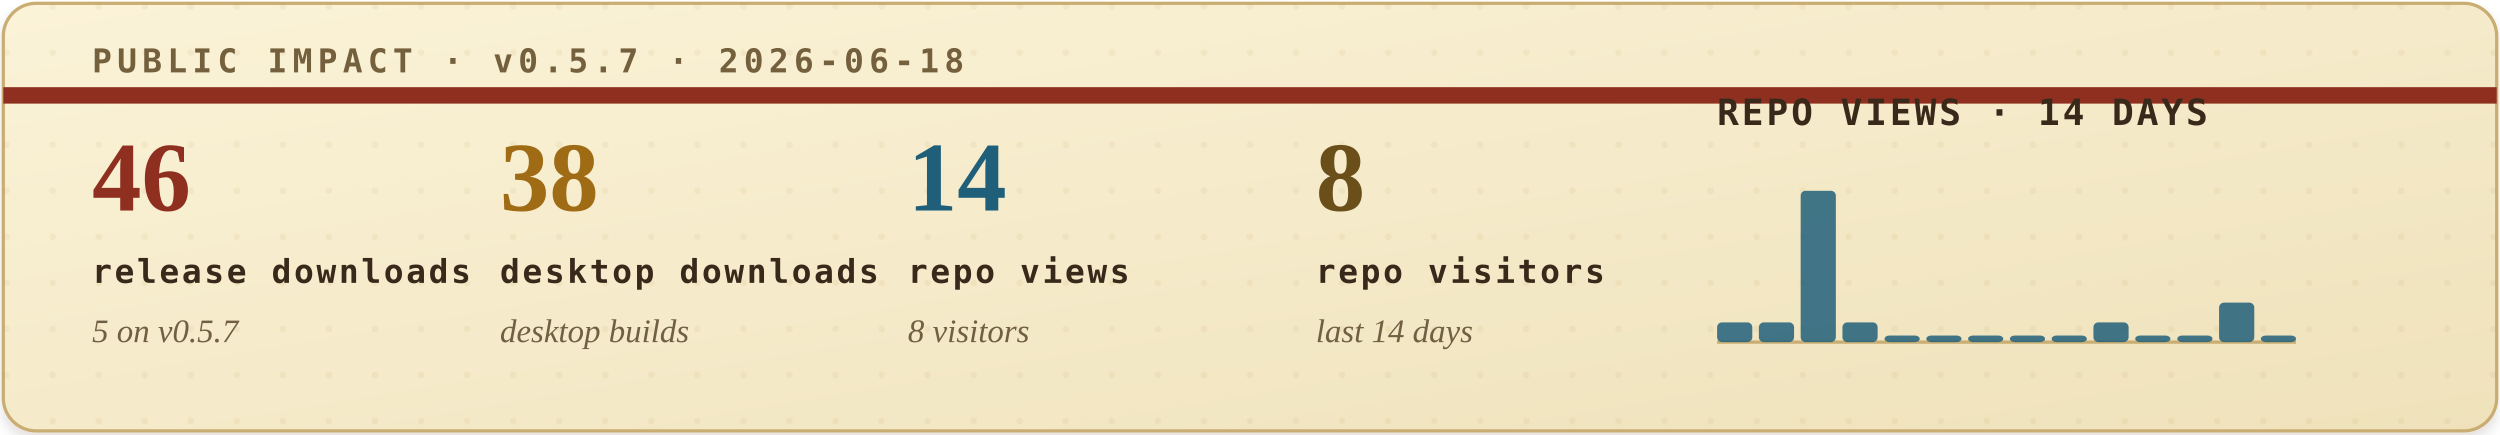
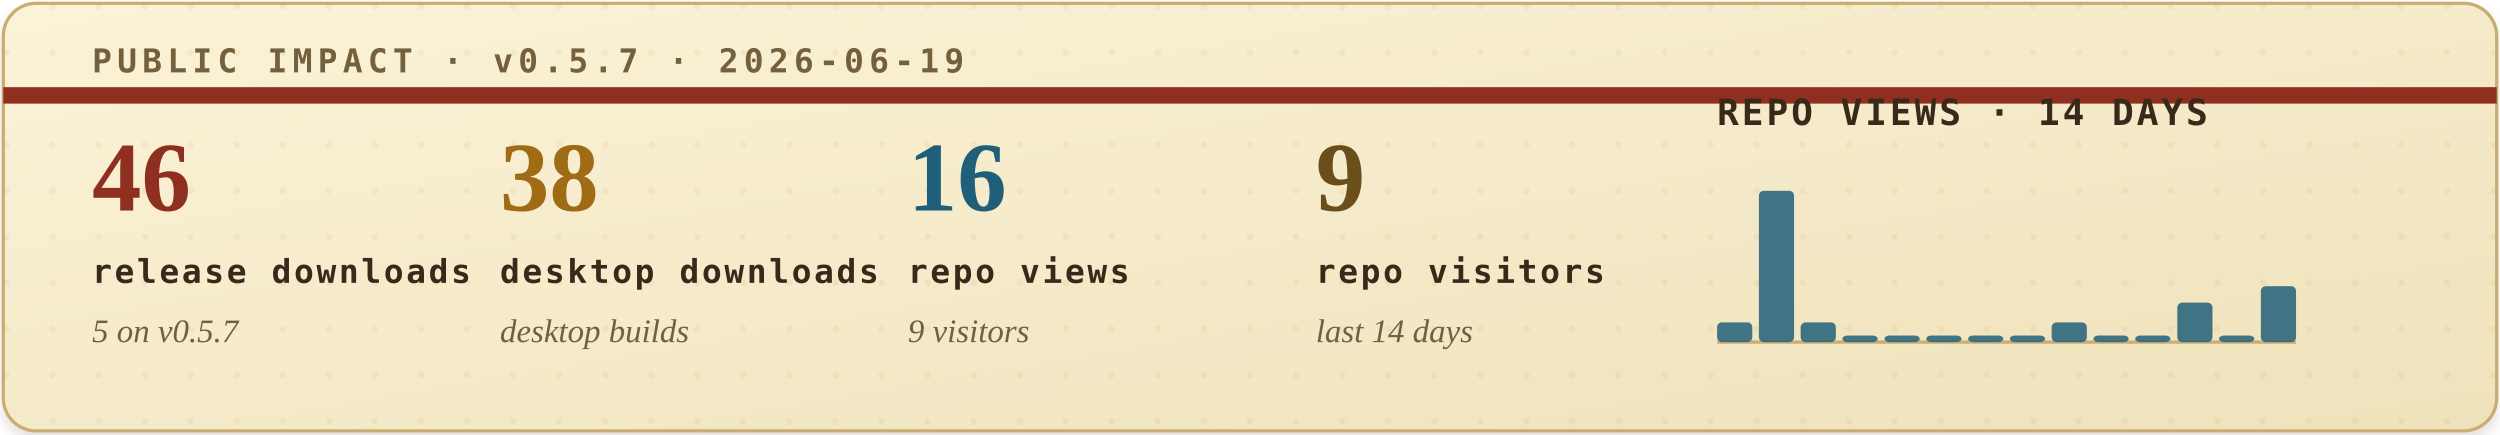
<svg xmlns="http://www.w3.org/2000/svg" width="760" height="132" viewBox="0 0 760 132" role="img" aria-labelledby="title desc">
  <defs>
    <filter id="soft-shadow" x="-4%" y="-12%" width="108%" height="130%">
      <feDropShadow dx="0" dy="2" stdDeviation="2" flood-color="#2b1c10" flood-opacity="0.14" />
    </filter>
    <linearGradient id="paper" x1="0" x2="1" y1="0" y2="1">
      <stop offset="0" stop-color="#fbf3d8" />
      <stop offset="1" stop-color="#efe2bb" />
    </linearGradient>
    <pattern id="dot-grid" width="14" height="14" patternUnits="userSpaceOnUse">
      <circle cx="2" cy="2" r="1" fill="#b08b43" opacity="0.22" />
    </pattern>
    <style>
      .eyebrow { font: 700 10px ui-monospace, SFMono-Regular, Menlo, Consolas, monospace; letter-spacing: .16em; }
      .metric-value { font: 700 30px Georgia, "Times New Roman", serif; }
      .metric-label { font: 700 10px ui-monospace, SFMono-Regular, Menlo, Consolas, monospace; letter-spacing: .08em; fill: #39291b; }
      .metric-sub { font: italic 10px Georgia, "Times New Roman", serif; fill: #715f43; }
      .chart-title { font: 700 11px ui-monospace, SFMono-Regular, Menlo, Consolas, monospace; letter-spacing: .08em; fill: #39291b; }
      .chart-note { font: italic 10px Georgia, "Times New Roman", serif; fill: #715f43; }
    </style>
  </defs>
  <rect x="1" y="1" width="758" height="130" rx="10" fill="url(#paper)" stroke="#c9ad73" filter="url(#soft-shadow)" />
  <rect x="1" y="1" width="758" height="130" rx="10" fill="url(#dot-grid)" opacity="0.42" />
  <path d="M1 29H759" stroke="#8f2f1f" stroke-width="5" />
-   <text class="eyebrow" x="28" y="22" fill="#74603d">PUBLIC IMPACT · v0.5.7 · 2026-06-18</text>
+   <text class="eyebrow" x="28" y="22" fill="#74603d">PUBLIC IMPACT · v0.5.7 · 2026-06-19</text>
  <g transform="translate(28, 64)">
    <text class="metric-value" x="0" y="0" fill="#8f2f1f">46</text>
    <text class="metric-label" x="0" y="22">release downloads</text>
    <text class="metric-sub" x="0" y="40">5 on v0.5.7</text>
  </g>
  <g transform="translate(152, 64)">
    <text class="metric-value" x="0" y="0" fill="#9f6b14">38</text>
    <text class="metric-label" x="0" y="22">desktop downloads</text>
    <text class="metric-sub" x="0" y="40">desktop builds</text>
  </g>
  <g transform="translate(276, 64)">
-     <text class="metric-value" x="0" y="0" fill="#1f5f7a">14</text>
+     <text class="metric-value" x="0" y="0" fill="#1f5f7a">16</text>
    <text class="metric-label" x="0" y="22">repo views</text>
-     <text class="metric-sub" x="0" y="40">8 visitors</text>
+     <text class="metric-sub" x="0" y="40">9 visitors</text>
  </g>
  <g transform="translate(400, 64)">
-     <text class="metric-value" x="0" y="0" fill="#6a4f1b">8</text>
+     <text class="metric-value" x="0" y="0" fill="#6a4f1b">9</text>
    <text class="metric-label" x="0" y="22">repo visitors</text>
    <text class="metric-sub" x="0" y="40">last 14 days</text>
  </g>
  <g transform="translate(522, 38)">
    <text class="chart-title" x="0" y="0">REPO VIEWS · 14 DAYS</text>
    <line x1="0" y1="66" x2="176" y2="66" stroke="#c9ad73" stroke-width="1" />
    <g>
      <rect x="0.0" y="60" width="10.7" height="6" rx="1.5" fill="#1f5f7a" opacity="0.84" />
-       <rect x="12.7" y="60" width="10.7" height="6" rx="1.5" fill="#1f5f7a" opacity="0.84" />
-       <rect x="25.4" y="20" width="10.7" height="46" rx="1.5" fill="#1f5f7a" opacity="0.84" />
-       <rect x="38.1" y="60" width="10.7" height="6" rx="1.5" fill="#1f5f7a" opacity="0.84" />
+       <rect x="12.7" y="20" width="10.7" height="46" rx="1.5" fill="#1f5f7a" opacity="0.84" />
+       <rect x="25.4" y="60" width="10.7" height="6" rx="1.5" fill="#1f5f7a" opacity="0.84" />
+       <rect x="38.1" y="64" width="10.7" height="2" rx="1.5" fill="#1f5f7a" opacity="0.84" />
      <rect x="50.9" y="64" width="10.7" height="2" rx="1.5" fill="#1f5f7a" opacity="0.84" />
      <rect x="63.6" y="64" width="10.7" height="2" rx="1.5" fill="#1f5f7a" opacity="0.84" />
      <rect x="76.3" y="64" width="10.7" height="2" rx="1.5" fill="#1f5f7a" opacity="0.84" />
      <rect x="89.0" y="64" width="10.7" height="2" rx="1.5" fill="#1f5f7a" opacity="0.84" />
-       <rect x="101.7" y="64" width="10.7" height="2" rx="1.5" fill="#1f5f7a" opacity="0.84" />
-       <rect x="114.4" y="60" width="10.7" height="6" rx="1.5" fill="#1f5f7a" opacity="0.84" />
+       <rect x="101.7" y="60" width="10.7" height="6" rx="1.5" fill="#1f5f7a" opacity="0.84" />
+       <rect x="114.4" y="64" width="10.7" height="2" rx="1.5" fill="#1f5f7a" opacity="0.84" />
      <rect x="127.1" y="64" width="10.7" height="2" rx="1.5" fill="#1f5f7a" opacity="0.84" />
-       <rect x="139.9" y="64" width="10.7" height="2" rx="1.5" fill="#1f5f7a" opacity="0.84" />
-       <rect x="152.6" y="54" width="10.7" height="12" rx="1.5" fill="#1f5f7a" opacity="0.84" />
-       <rect x="165.3" y="64" width="10.7" height="2" rx="1.5" fill="#1f5f7a" opacity="0.84" />
+       <rect x="139.9" y="54" width="10.7" height="12" rx="1.5" fill="#1f5f7a" opacity="0.84" />
+       <rect x="152.6" y="64" width="10.7" height="2" rx="1.5" fill="#1f5f7a" opacity="0.84" />
+       <rect x="165.3" y="49" width="10.7" height="17" rx="1.5" fill="#1f5f7a" opacity="0.84" />
    </g>
  </g>
</svg>
